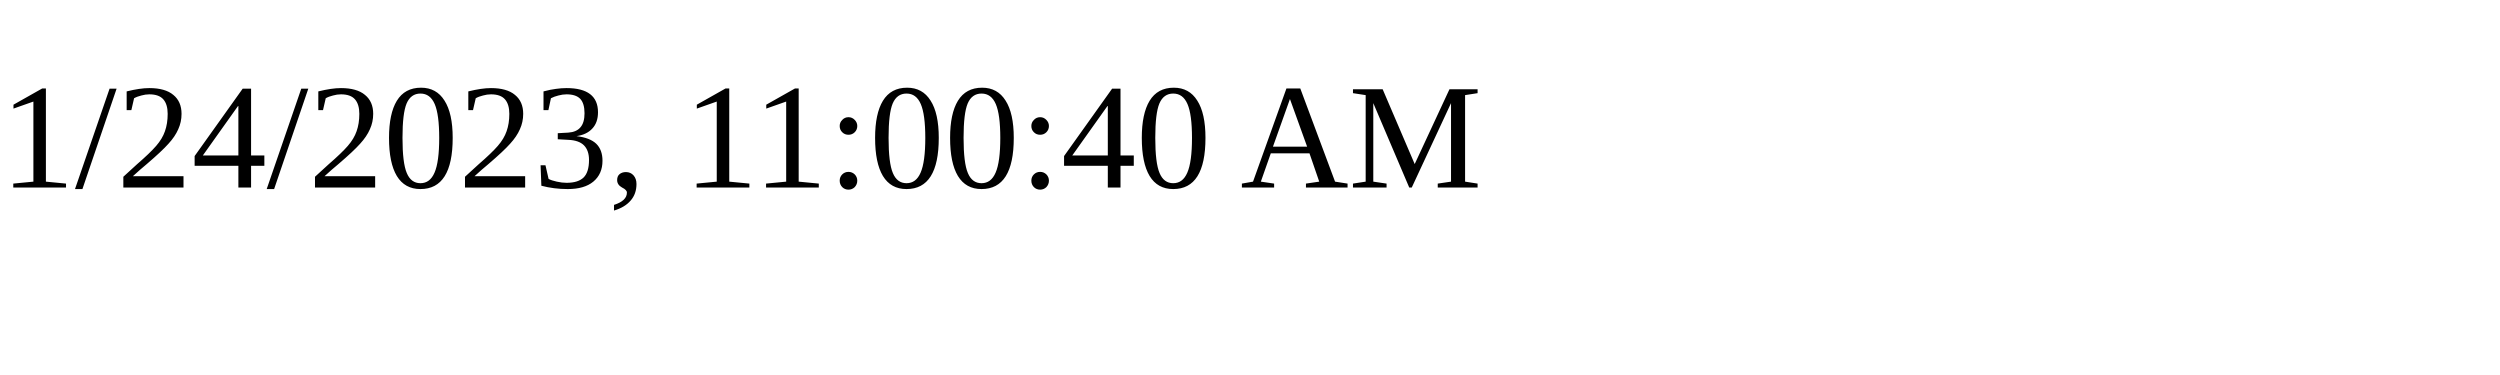
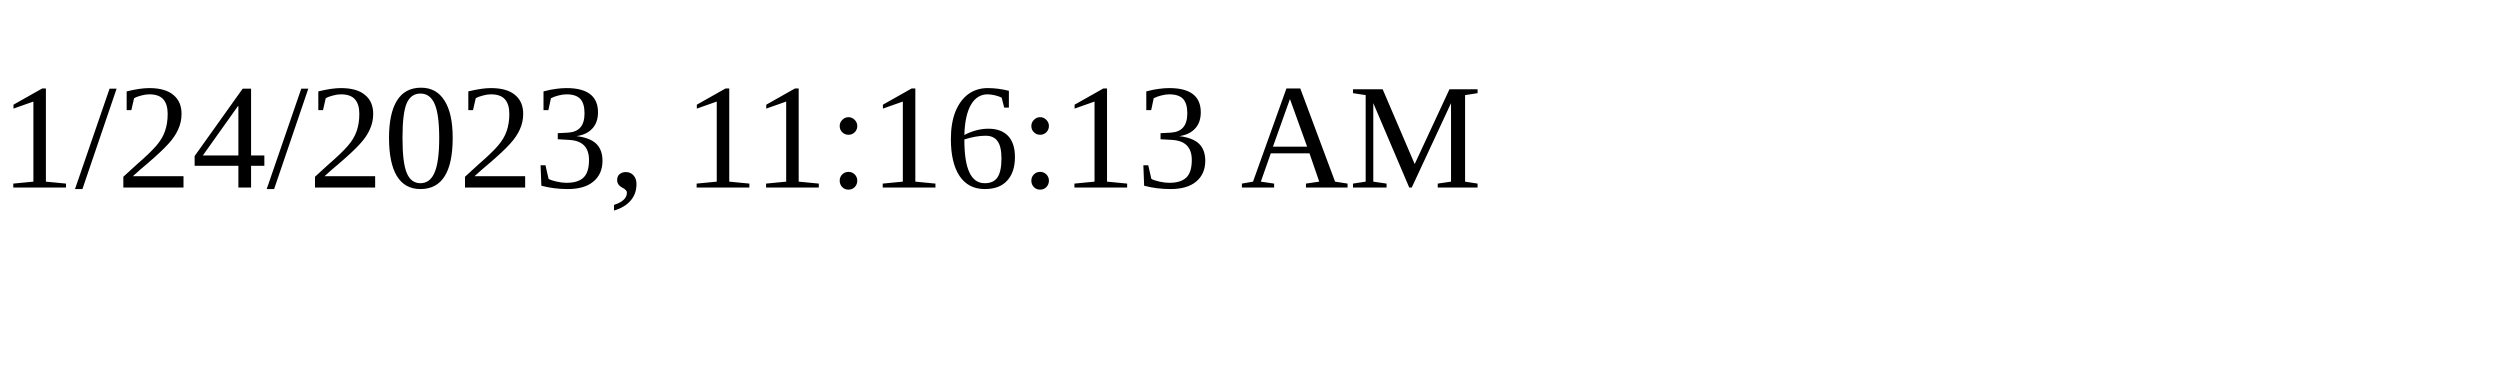
<svg xmlns="http://www.w3.org/2000/svg" height="30" width="200">
-   <text x="0" y="15">1/24/2023, 11:00:40 AM</text>
+   <text x="0" y="15">1/24/2023, 11:16:13 AM</text>
</svg>
